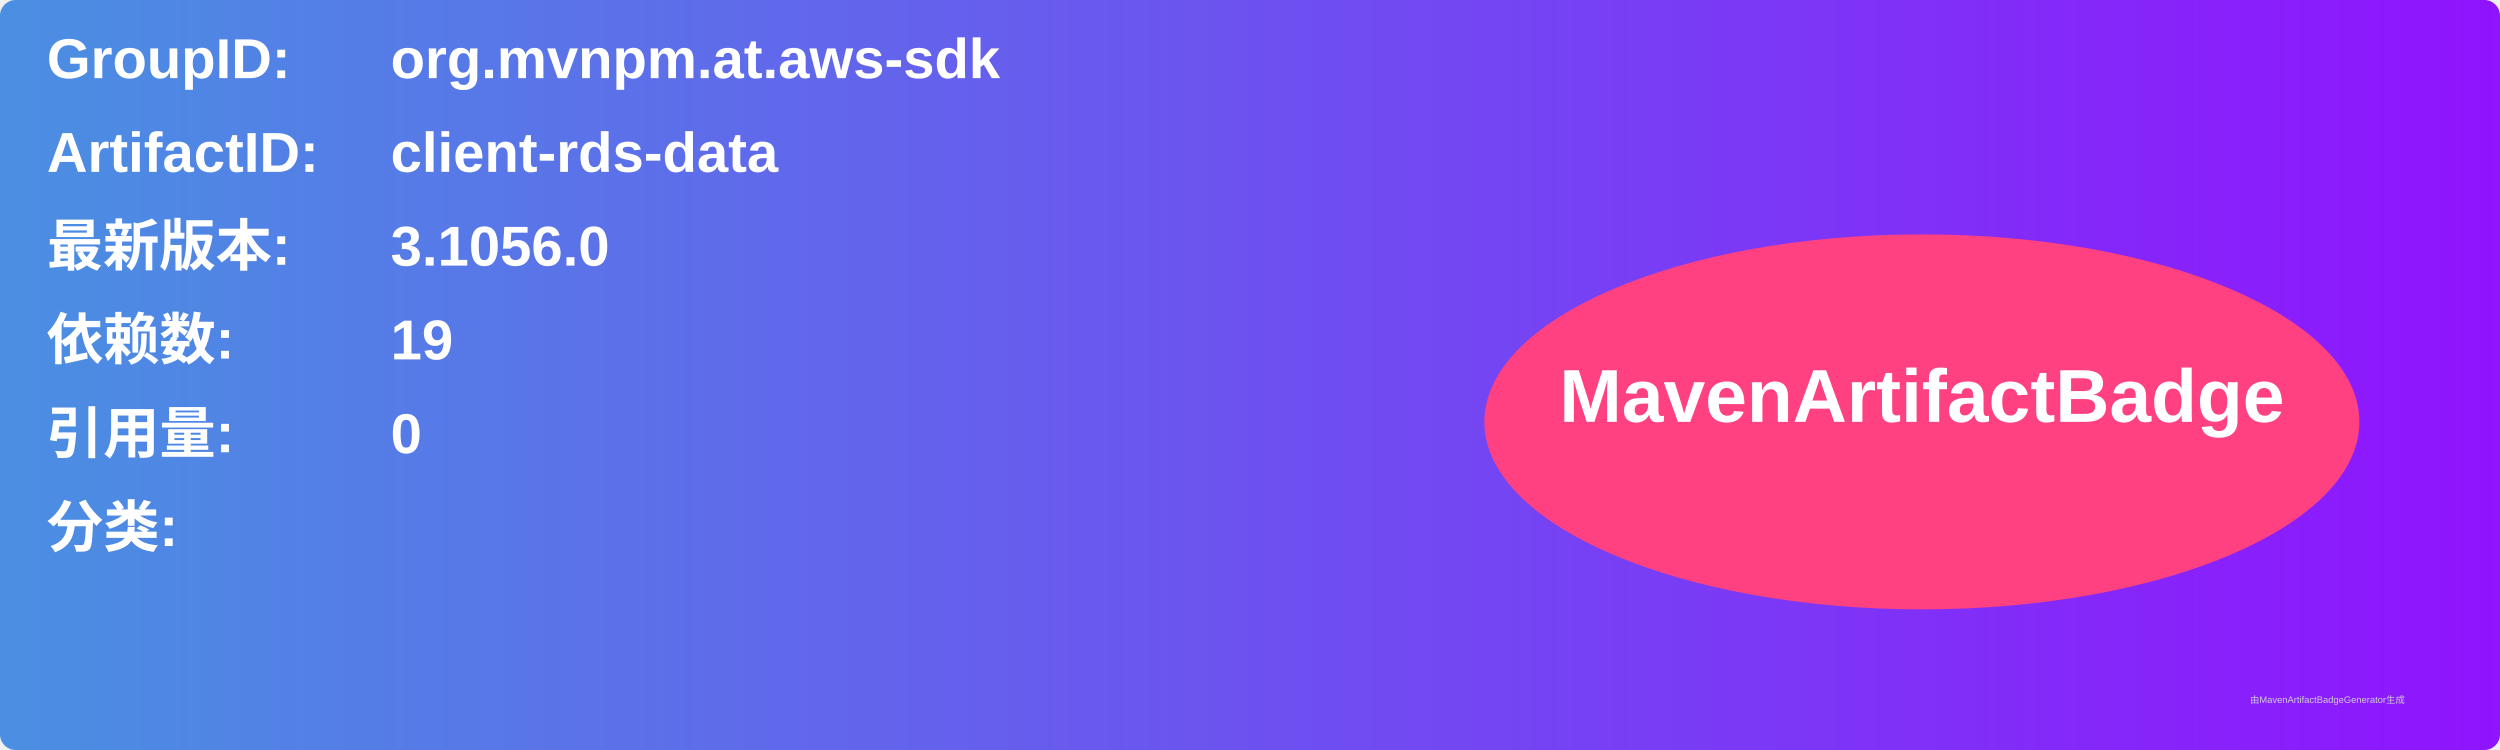
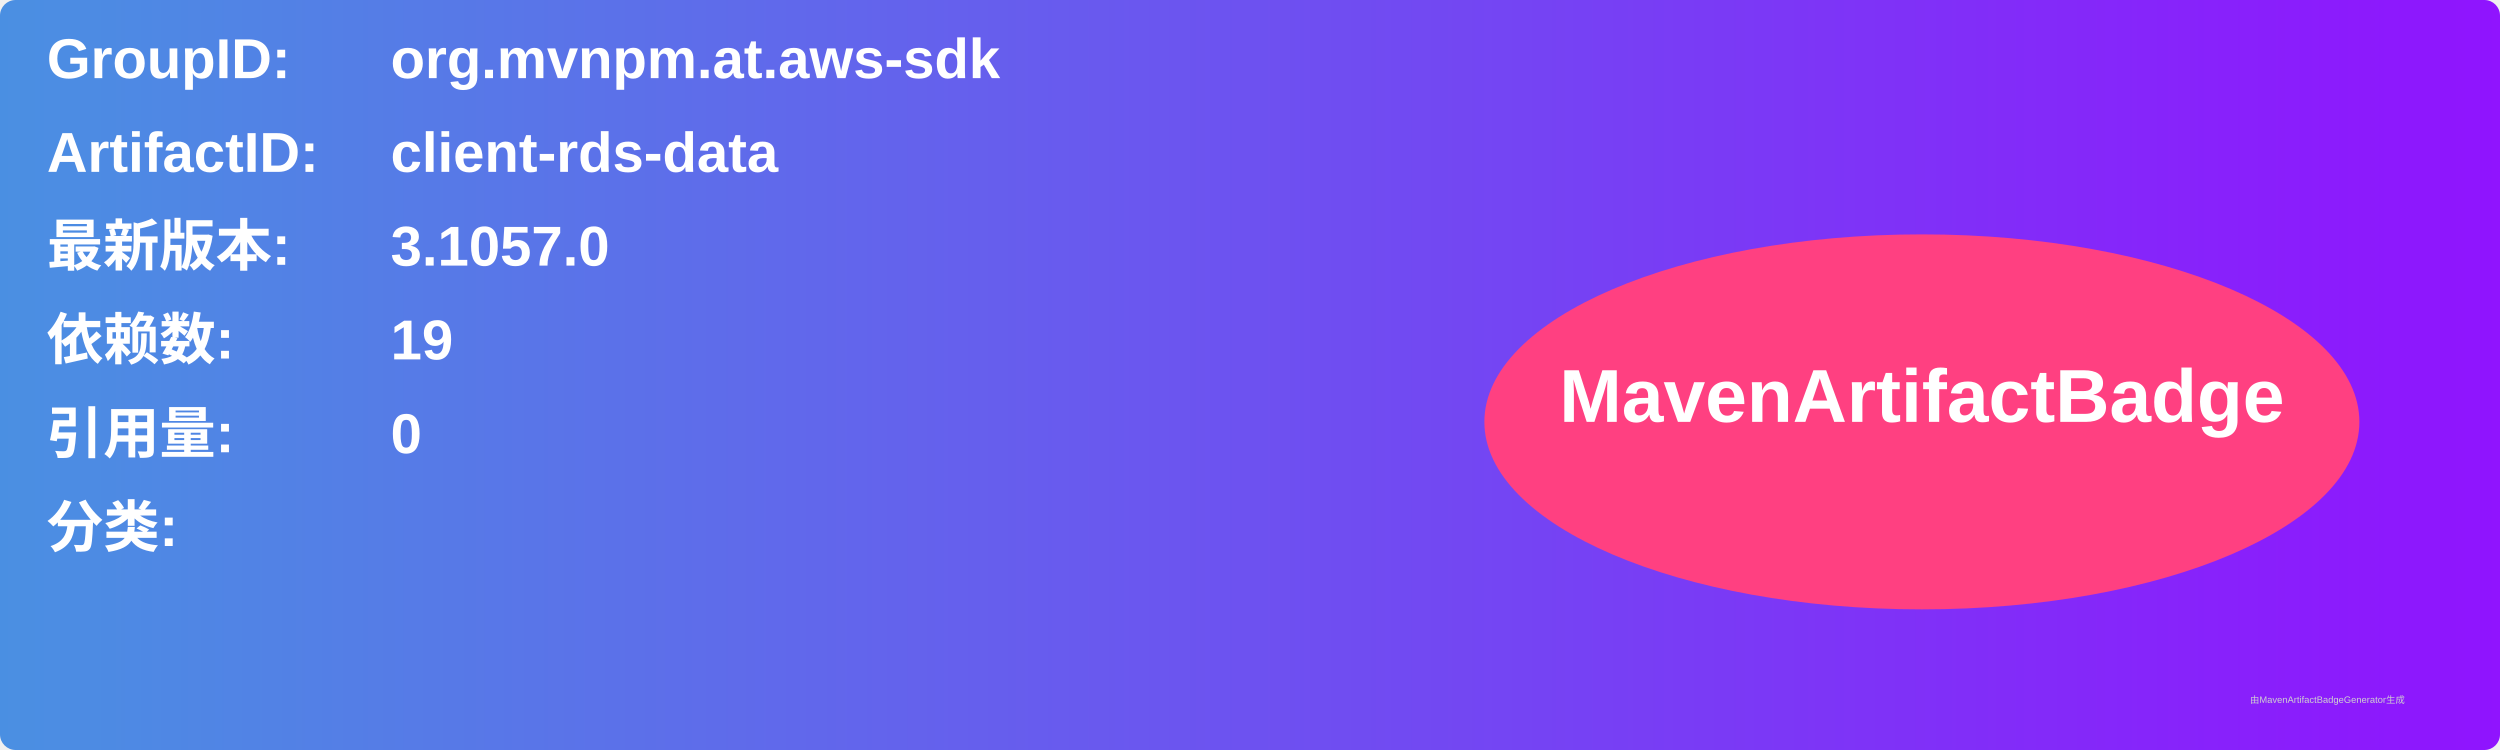
<svg xmlns="http://www.w3.org/2000/svg" width="800" height="240" viewBox="0 0 800 240">
  <linearGradient id="grad" x1="0%" y1="0%" x2="100%" y2="0%">
    <stop offset="0%" stop-color="#4a90e2" />
    <stop offset="100%" stop-color="#9013fe" />
  </linearGradient>
  <rect width="100%" height="100%" rx="5" ry="5" fill="url(#grad)" />
  <g transform="translate(15, 15)">
    <text x="0" y="10" font-family="Arial" font-size="18" fill="white" font-weight="bold" width="260">GroupID:</text>
    <text x="110" y="10" font-family="Arial" font-size="18" fill="white" font-weight="bold" width="460">org.mvnpm.at.aws-sdk</text>
    <text x="0" y="40" font-family="Arial" font-size="18" fill="white" font-weight="bold" width="260">ArtifactID:</text>
    <text x="110" y="40" font-family="Arial" font-size="18" fill="white" font-weight="bold" width="460">client-rds-data</text>
    <text x="0" y="70" font-family="Arial" font-size="18" fill="white" font-weight="bold">最新版本:</text>
    <text x="110" y="70" font-family="Arial" font-size="18" fill="white" font-weight="bold">
-       <tspan font-weight="bold">3.1056.0</tspan>
+       <tspan font-weight="bold">3.1057.0</tspan>
    </text>
    <text x="0" y="100" font-family="Arial" font-size="18" fill="white" font-weight="bold">依赖数: </text>
    <text x="110" y="100" font-family="Arial" font-size="18" fill="white">
      <tspan font-weight="bold">19</tspan>
    </text>
    <text x="0" y="130" font-family="Arial" font-size="18" fill="white" font-weight="bold">引用量: </text>
    <text x="110" y="130" font-family="Arial" font-size="18" fill="white">
      <tspan font-weight="bold">0</tspan>
    </text>
    <text x="0" y="160" font-family="Arial" font-size="18" fill="white" font-weight="bold">分类:</text>
    <text x="10" y="190" font-family="Arial" font-size="10" fill="white">
      <tspan font-weight="bold" />
    </text>
    <ellipse cx="600" cy="120" rx="140" ry="60" fill="#ff4081" />
    <text x="600" y="120" text-anchor="middle" font-family="Arial" font-size="24" fill="white" font-weight="bold">MavenArtifactBadge</text>
  </g>
  <text x="720" y="225" font-family="Arial" font-size="3" fill="#d0d0d0">由MavenArtifactBadgeGenerator生成</text>
</svg>
